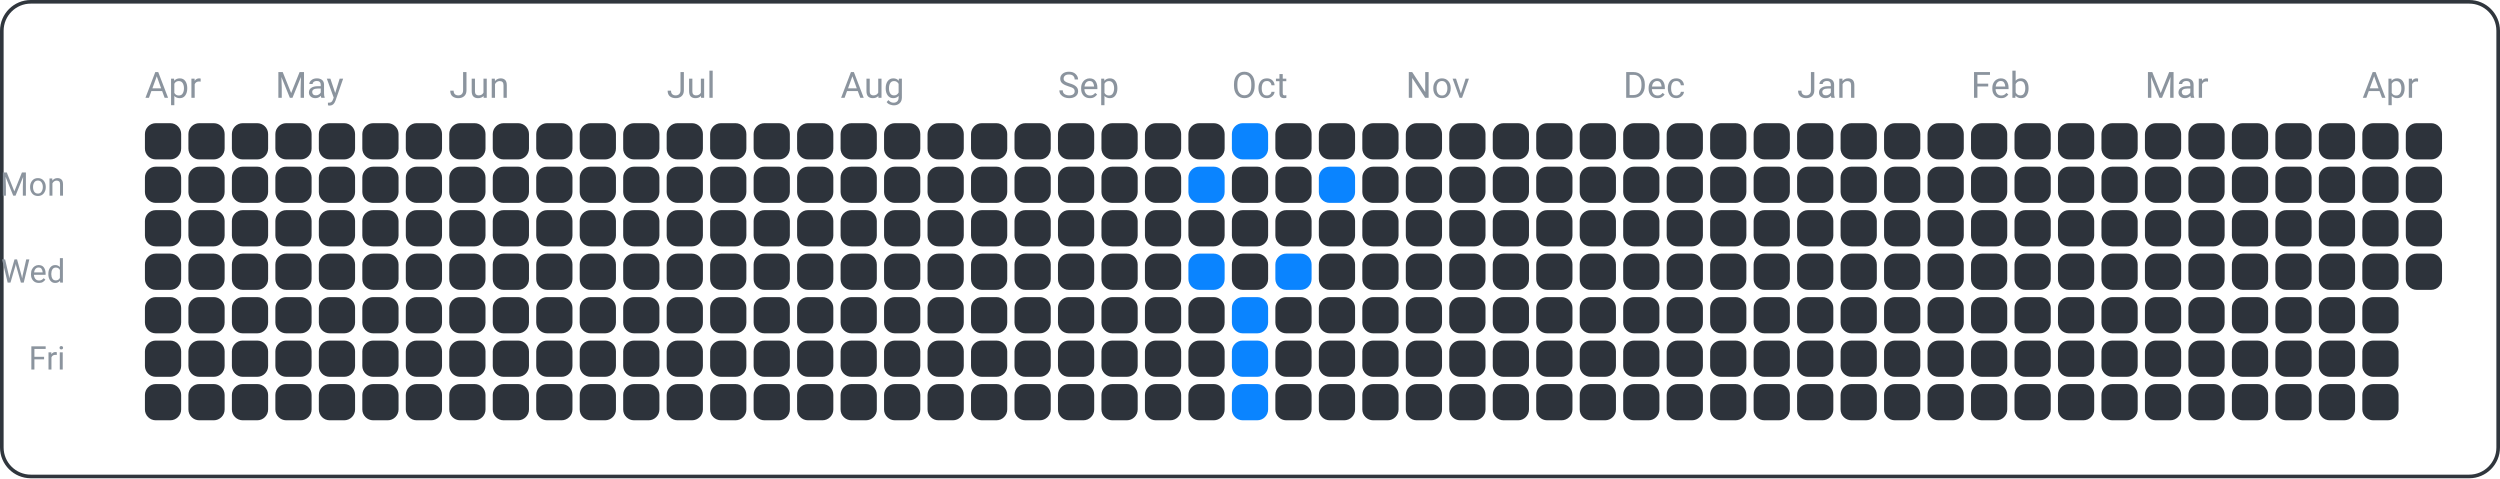
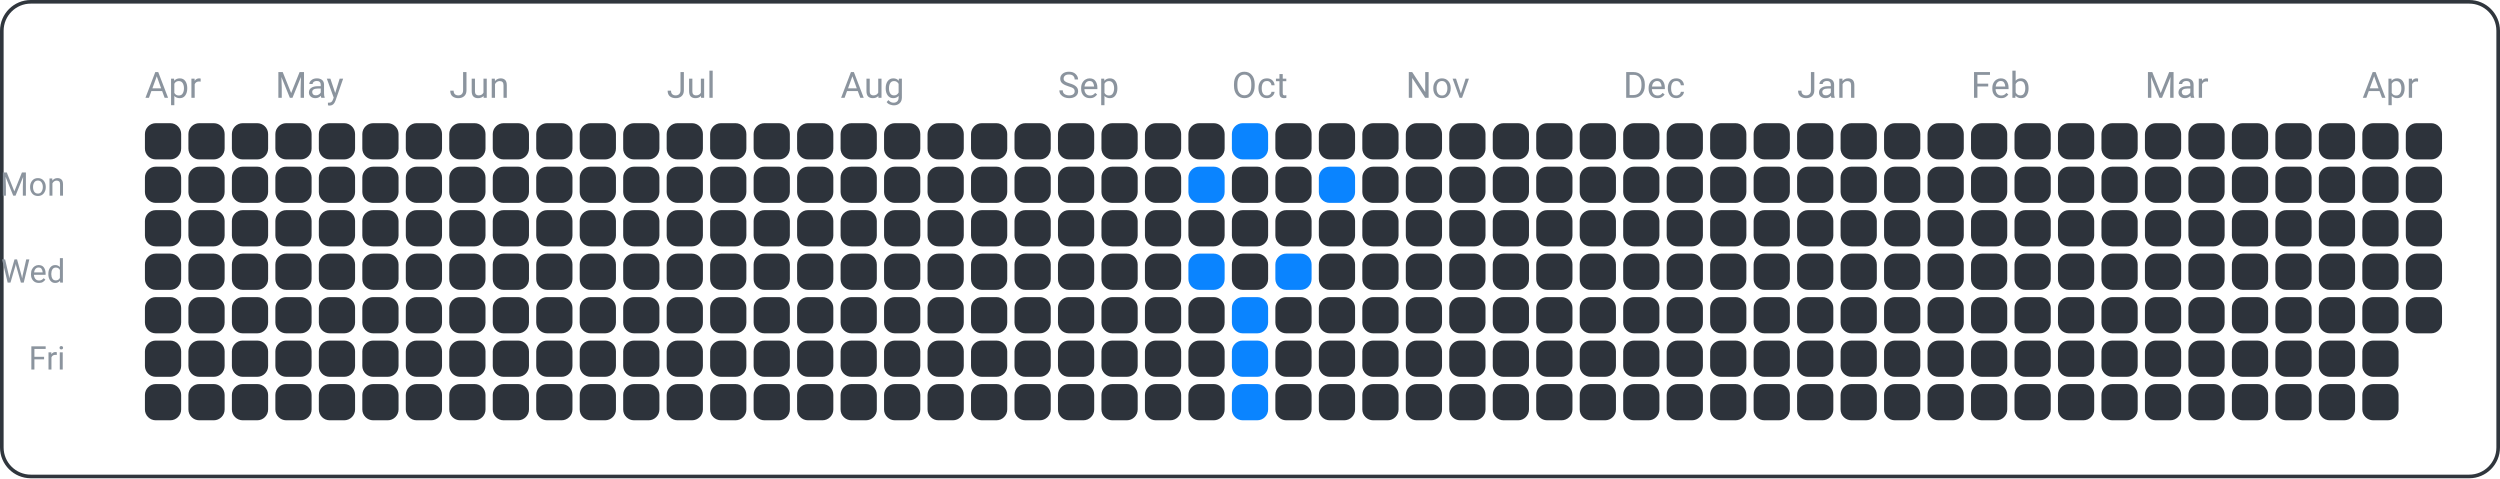
<svg xmlns="http://www.w3.org/2000/svg" width="690" height="132" viewBox="0 0 690 132">
  <rect x="0.5" y="0.5" width="689" height="131" fill="none" rx="8" ry="8" stroke="#30363d" />
  <text x="18" y="54" font-family="ui-sans-serif, -apple-system, Segoe UI, Roboto, Helvetica, Arial" font-size="9" fill="#8b949e" text-anchor="end">Mon</text>
  <text x="18" y="78" font-family="ui-sans-serif, -apple-system, Segoe UI, Roboto, Helvetica, Arial" font-size="9" fill="#8b949e" text-anchor="end">Wed</text>
  <text x="18" y="102" font-family="ui-sans-serif, -apple-system, Segoe UI, Roboto, Helvetica, Arial" font-size="9" fill="#8b949e" text-anchor="end">Fri</text>
  <text x="40" y="27" font-family="ui-sans-serif, -apple-system, Segoe UI, Roboto, Helvetica, Arial" font-size="10" fill="#8b949e" text-anchor="start">Apr</text>
  <text x="76" y="27" font-family="ui-sans-serif, -apple-system, Segoe UI, Roboto, Helvetica, Arial" font-size="10" fill="#8b949e" text-anchor="start">May</text>
  <text x="124" y="27" font-family="ui-sans-serif, -apple-system, Segoe UI, Roboto, Helvetica, Arial" font-size="10" fill="#8b949e" text-anchor="start">Jun</text>
  <text x="184" y="27" font-family="ui-sans-serif, -apple-system, Segoe UI, Roboto, Helvetica, Arial" font-size="10" fill="#8b949e" text-anchor="start">Jul</text>
  <text x="232" y="27" font-family="ui-sans-serif, -apple-system, Segoe UI, Roboto, Helvetica, Arial" font-size="10" fill="#8b949e" text-anchor="start">Aug</text>
  <text x="292" y="27" font-family="ui-sans-serif, -apple-system, Segoe UI, Roboto, Helvetica, Arial" font-size="10" fill="#8b949e" text-anchor="start">Sep</text>
  <text x="340" y="27" font-family="ui-sans-serif, -apple-system, Segoe UI, Roboto, Helvetica, Arial" font-size="10" fill="#8b949e" text-anchor="start">Oct</text>
  <text x="388" y="27" font-family="ui-sans-serif, -apple-system, Segoe UI, Roboto, Helvetica, Arial" font-size="10" fill="#8b949e" text-anchor="start">Nov</text>
  <text x="448" y="27" font-family="ui-sans-serif, -apple-system, Segoe UI, Roboto, Helvetica, Arial" font-size="10" fill="#8b949e" text-anchor="start">Dec</text>
  <text x="496" y="27" font-family="ui-sans-serif, -apple-system, Segoe UI, Roboto, Helvetica, Arial" font-size="10" fill="#8b949e" text-anchor="start">Jan</text>
  <text x="544" y="27" font-family="ui-sans-serif, -apple-system, Segoe UI, Roboto, Helvetica, Arial" font-size="10" fill="#8b949e" text-anchor="start">Feb</text>
  <text x="592" y="27" font-family="ui-sans-serif, -apple-system, Segoe UI, Roboto, Helvetica, Arial" font-size="10" fill="#8b949e" text-anchor="start">Mar</text>
  <text x="652" y="27" font-family="ui-sans-serif, -apple-system, Segoe UI, Roboto, Helvetica, Arial" font-size="10" fill="#8b949e" text-anchor="start">Apr</text>
  <rect x="40" y="34" width="10" height="10" fill="#2d333b" rx="3" ry="3" />
  <rect x="40" y="46" width="10" height="10" fill="#2d333b" rx="3" ry="3" />
  <rect x="40" y="58" width="10" height="10" fill="#2d333b" rx="3" ry="3" />
  <rect x="40" y="70" width="10" height="10" fill="#2d333b" rx="3" ry="3" />
  <rect x="40" y="82" width="10" height="10" fill="#2d333b" rx="3" ry="3" />
  <rect x="40" y="94" width="10" height="10" fill="#2d333b" rx="3" ry="3" />
  <rect x="40" y="106" width="10" height="10" fill="#2d333b" rx="3" ry="3" />
  <rect x="52" y="34" width="10" height="10" fill="#2d333b" rx="3" ry="3" />
  <rect x="52" y="46" width="10" height="10" fill="#2d333b" rx="3" ry="3" />
  <rect x="52" y="58" width="10" height="10" fill="#2d333b" rx="3" ry="3" />
  <rect x="52" y="70" width="10" height="10" fill="#2d333b" rx="3" ry="3" />
  <rect x="52" y="82" width="10" height="10" fill="#2d333b" rx="3" ry="3" />
  <rect x="52" y="94" width="10" height="10" fill="#2d333b" rx="3" ry="3" />
  <rect x="52" y="106" width="10" height="10" fill="#2d333b" rx="3" ry="3" />
  <rect x="64" y="34" width="10" height="10" fill="#2d333b" rx="3" ry="3" />
  <rect x="64" y="46" width="10" height="10" fill="#2d333b" rx="3" ry="3" />
  <rect x="64" y="58" width="10" height="10" fill="#2d333b" rx="3" ry="3" />
  <rect x="64" y="70" width="10" height="10" fill="#2d333b" rx="3" ry="3" />
  <rect x="64" y="82" width="10" height="10" fill="#2d333b" rx="3" ry="3" />
  <rect x="64" y="94" width="10" height="10" fill="#2d333b" rx="3" ry="3" />
  <rect x="64" y="106" width="10" height="10" fill="#2d333b" rx="3" ry="3" />
  <rect x="76" y="34" width="10" height="10" fill="#2d333b" rx="3" ry="3" />
  <rect x="76" y="46" width="10" height="10" fill="#2d333b" rx="3" ry="3" />
  <rect x="76" y="58" width="10" height="10" fill="#2d333b" rx="3" ry="3" />
  <rect x="76" y="70" width="10" height="10" fill="#2d333b" rx="3" ry="3" />
  <rect x="76" y="82" width="10" height="10" fill="#2d333b" rx="3" ry="3" />
  <rect x="76" y="94" width="10" height="10" fill="#2d333b" rx="3" ry="3" />
  <rect x="76" y="106" width="10" height="10" fill="#2d333b" rx="3" ry="3" />
  <rect x="88" y="34" width="10" height="10" fill="#2d333b" rx="3" ry="3" />
  <rect x="88" y="46" width="10" height="10" fill="#2d333b" rx="3" ry="3" />
  <rect x="88" y="58" width="10" height="10" fill="#2d333b" rx="3" ry="3" />
  <rect x="88" y="70" width="10" height="10" fill="#2d333b" rx="3" ry="3" />
  <rect x="88" y="82" width="10" height="10" fill="#2d333b" rx="3" ry="3" />
  <rect x="88" y="94" width="10" height="10" fill="#2d333b" rx="3" ry="3" />
  <rect x="88" y="106" width="10" height="10" fill="#2d333b" rx="3" ry="3" />
  <rect x="100" y="34" width="10" height="10" fill="#2d333b" rx="3" ry="3" />
  <rect x="100" y="46" width="10" height="10" fill="#2d333b" rx="3" ry="3" />
  <rect x="100" y="58" width="10" height="10" fill="#2d333b" rx="3" ry="3" />
  <rect x="100" y="70" width="10" height="10" fill="#2d333b" rx="3" ry="3" />
  <rect x="100" y="82" width="10" height="10" fill="#2d333b" rx="3" ry="3" />
  <rect x="100" y="94" width="10" height="10" fill="#2d333b" rx="3" ry="3" />
  <rect x="100" y="106" width="10" height="10" fill="#2d333b" rx="3" ry="3" />
  <rect x="112" y="34" width="10" height="10" fill="#2d333b" rx="3" ry="3" />
  <rect x="112" y="46" width="10" height="10" fill="#2d333b" rx="3" ry="3" />
  <rect x="112" y="58" width="10" height="10" fill="#2d333b" rx="3" ry="3" />
  <rect x="112" y="70" width="10" height="10" fill="#2d333b" rx="3" ry="3" />
  <rect x="112" y="82" width="10" height="10" fill="#2d333b" rx="3" ry="3" />
  <rect x="112" y="94" width="10" height="10" fill="#2d333b" rx="3" ry="3" />
  <rect x="112" y="106" width="10" height="10" fill="#2d333b" rx="3" ry="3" />
  <rect x="124" y="34" width="10" height="10" fill="#2d333b" rx="3" ry="3" />
  <rect x="124" y="46" width="10" height="10" fill="#2d333b" rx="3" ry="3" />
  <rect x="124" y="58" width="10" height="10" fill="#2d333b" rx="3" ry="3" />
  <rect x="124" y="70" width="10" height="10" fill="#2d333b" rx="3" ry="3" />
  <rect x="124" y="82" width="10" height="10" fill="#2d333b" rx="3" ry="3" />
  <rect x="124" y="94" width="10" height="10" fill="#2d333b" rx="3" ry="3" />
  <rect x="124" y="106" width="10" height="10" fill="#2d333b" rx="3" ry="3" />
  <rect x="136" y="34" width="10" height="10" fill="#2d333b" rx="3" ry="3" />
  <rect x="136" y="46" width="10" height="10" fill="#2d333b" rx="3" ry="3" />
  <rect x="136" y="58" width="10" height="10" fill="#2d333b" rx="3" ry="3" />
  <rect x="136" y="70" width="10" height="10" fill="#2d333b" rx="3" ry="3" />
  <rect x="136" y="82" width="10" height="10" fill="#2d333b" rx="3" ry="3" />
  <rect x="136" y="94" width="10" height="10" fill="#2d333b" rx="3" ry="3" />
  <rect x="136" y="106" width="10" height="10" fill="#2d333b" rx="3" ry="3" />
  <rect x="148" y="34" width="10" height="10" fill="#2d333b" rx="3" ry="3" />
  <rect x="148" y="46" width="10" height="10" fill="#2d333b" rx="3" ry="3" />
  <rect x="148" y="58" width="10" height="10" fill="#2d333b" rx="3" ry="3" />
  <rect x="148" y="70" width="10" height="10" fill="#2d333b" rx="3" ry="3" />
  <rect x="148" y="82" width="10" height="10" fill="#2d333b" rx="3" ry="3" />
  <rect x="148" y="94" width="10" height="10" fill="#2d333b" rx="3" ry="3" />
  <rect x="148" y="106" width="10" height="10" fill="#2d333b" rx="3" ry="3" />
  <rect x="160" y="34" width="10" height="10" fill="#2d333b" rx="3" ry="3" />
  <rect x="160" y="46" width="10" height="10" fill="#2d333b" rx="3" ry="3" />
  <rect x="160" y="58" width="10" height="10" fill="#2d333b" rx="3" ry="3" />
  <rect x="160" y="70" width="10" height="10" fill="#2d333b" rx="3" ry="3" />
  <rect x="160" y="82" width="10" height="10" fill="#2d333b" rx="3" ry="3" />
  <rect x="160" y="94" width="10" height="10" fill="#2d333b" rx="3" ry="3" />
  <rect x="160" y="106" width="10" height="10" fill="#2d333b" rx="3" ry="3" />
  <rect x="172" y="34" width="10" height="10" fill="#2d333b" rx="3" ry="3" />
  <rect x="172" y="46" width="10" height="10" fill="#2d333b" rx="3" ry="3" />
  <rect x="172" y="58" width="10" height="10" fill="#2d333b" rx="3" ry="3" />
  <rect x="172" y="70" width="10" height="10" fill="#2d333b" rx="3" ry="3" />
  <rect x="172" y="82" width="10" height="10" fill="#2d333b" rx="3" ry="3" />
  <rect x="172" y="94" width="10" height="10" fill="#2d333b" rx="3" ry="3" />
  <rect x="172" y="106" width="10" height="10" fill="#2d333b" rx="3" ry="3" />
  <rect x="184" y="34" width="10" height="10" fill="#2d333b" rx="3" ry="3" />
  <rect x="184" y="46" width="10" height="10" fill="#2d333b" rx="3" ry="3" />
  <rect x="184" y="58" width="10" height="10" fill="#2d333b" rx="3" ry="3" />
  <rect x="184" y="70" width="10" height="10" fill="#2d333b" rx="3" ry="3" />
  <rect x="184" y="82" width="10" height="10" fill="#2d333b" rx="3" ry="3" />
  <rect x="184" y="94" width="10" height="10" fill="#2d333b" rx="3" ry="3" />
  <rect x="184" y="106" width="10" height="10" fill="#2d333b" rx="3" ry="3" />
  <rect x="196" y="34" width="10" height="10" fill="#2d333b" rx="3" ry="3" />
  <rect x="196" y="46" width="10" height="10" fill="#2d333b" rx="3" ry="3" />
  <rect x="196" y="58" width="10" height="10" fill="#2d333b" rx="3" ry="3" />
  <rect x="196" y="70" width="10" height="10" fill="#2d333b" rx="3" ry="3" />
  <rect x="196" y="82" width="10" height="10" fill="#2d333b" rx="3" ry="3" />
  <rect x="196" y="94" width="10" height="10" fill="#2d333b" rx="3" ry="3" />
  <rect x="196" y="106" width="10" height="10" fill="#2d333b" rx="3" ry="3" />
  <rect x="208" y="34" width="10" height="10" fill="#2d333b" rx="3" ry="3" />
  <rect x="208" y="46" width="10" height="10" fill="#2d333b" rx="3" ry="3" />
  <rect x="208" y="58" width="10" height="10" fill="#2d333b" rx="3" ry="3" />
  <rect x="208" y="70" width="10" height="10" fill="#2d333b" rx="3" ry="3" />
  <rect x="208" y="82" width="10" height="10" fill="#2d333b" rx="3" ry="3" />
  <rect x="208" y="94" width="10" height="10" fill="#2d333b" rx="3" ry="3" />
  <rect x="208" y="106" width="10" height="10" fill="#2d333b" rx="3" ry="3" />
  <rect x="220" y="34" width="10" height="10" fill="#2d333b" rx="3" ry="3" />
  <rect x="220" y="46" width="10" height="10" fill="#2d333b" rx="3" ry="3" />
  <rect x="220" y="58" width="10" height="10" fill="#2d333b" rx="3" ry="3" />
  <rect x="220" y="70" width="10" height="10" fill="#2d333b" rx="3" ry="3" />
  <rect x="220" y="82" width="10" height="10" fill="#2d333b" rx="3" ry="3" />
  <rect x="220" y="94" width="10" height="10" fill="#2d333b" rx="3" ry="3" />
  <rect x="220" y="106" width="10" height="10" fill="#2d333b" rx="3" ry="3" />
  <rect x="232" y="34" width="10" height="10" fill="#2d333b" rx="3" ry="3" />
  <rect x="232" y="46" width="10" height="10" fill="#2d333b" rx="3" ry="3" />
  <rect x="232" y="58" width="10" height="10" fill="#2d333b" rx="3" ry="3" />
  <rect x="232" y="70" width="10" height="10" fill="#2d333b" rx="3" ry="3" />
  <rect x="232" y="82" width="10" height="10" fill="#2d333b" rx="3" ry="3" />
  <rect x="232" y="94" width="10" height="10" fill="#2d333b" rx="3" ry="3" />
  <rect x="232" y="106" width="10" height="10" fill="#2d333b" rx="3" ry="3" />
  <rect x="244" y="34" width="10" height="10" fill="#2d333b" rx="3" ry="3" />
  <rect x="244" y="46" width="10" height="10" fill="#2d333b" rx="3" ry="3" />
  <rect x="244" y="58" width="10" height="10" fill="#2d333b" rx="3" ry="3" />
  <rect x="244" y="70" width="10" height="10" fill="#2d333b" rx="3" ry="3" />
  <rect x="244" y="82" width="10" height="10" fill="#2d333b" rx="3" ry="3" />
  <rect x="244" y="94" width="10" height="10" fill="#2d333b" rx="3" ry="3" />
  <rect x="244" y="106" width="10" height="10" fill="#2d333b" rx="3" ry="3" />
  <rect x="256" y="34" width="10" height="10" fill="#2d333b" rx="3" ry="3" />
  <rect x="256" y="46" width="10" height="10" fill="#2d333b" rx="3" ry="3" />
  <rect x="256" y="58" width="10" height="10" fill="#2d333b" rx="3" ry="3" />
  <rect x="256" y="70" width="10" height="10" fill="#2d333b" rx="3" ry="3" />
  <rect x="256" y="82" width="10" height="10" fill="#2d333b" rx="3" ry="3" />
  <rect x="256" y="94" width="10" height="10" fill="#2d333b" rx="3" ry="3" />
  <rect x="256" y="106" width="10" height="10" fill="#2d333b" rx="3" ry="3" />
  <rect x="268" y="34" width="10" height="10" fill="#2d333b" rx="3" ry="3" />
  <rect x="268" y="46" width="10" height="10" fill="#2d333b" rx="3" ry="3" />
  <rect x="268" y="58" width="10" height="10" fill="#2d333b" rx="3" ry="3" />
  <rect x="268" y="70" width="10" height="10" fill="#2d333b" rx="3" ry="3" />
  <rect x="268" y="82" width="10" height="10" fill="#2d333b" rx="3" ry="3" />
  <rect x="268" y="94" width="10" height="10" fill="#2d333b" rx="3" ry="3" />
  <rect x="268" y="106" width="10" height="10" fill="#2d333b" rx="3" ry="3" />
  <rect x="280" y="34" width="10" height="10" fill="#2d333b" rx="3" ry="3" />
  <rect x="280" y="46" width="10" height="10" fill="#2d333b" rx="3" ry="3" />
  <rect x="280" y="58" width="10" height="10" fill="#2d333b" rx="3" ry="3" />
  <rect x="280" y="70" width="10" height="10" fill="#2d333b" rx="3" ry="3" />
  <rect x="280" y="82" width="10" height="10" fill="#2d333b" rx="3" ry="3" />
  <rect x="280" y="94" width="10" height="10" fill="#2d333b" rx="3" ry="3" />
  <rect x="280" y="106" width="10" height="10" fill="#2d333b" rx="3" ry="3" />
  <rect x="292" y="34" width="10" height="10" fill="#2d333b" rx="3" ry="3" />
  <rect x="292" y="46" width="10" height="10" fill="#2d333b" rx="3" ry="3" />
  <rect x="292" y="58" width="10" height="10" fill="#2d333b" rx="3" ry="3" />
  <rect x="292" y="70" width="10" height="10" fill="#2d333b" rx="3" ry="3" />
  <rect x="292" y="82" width="10" height="10" fill="#2d333b" rx="3" ry="3" />
  <rect x="292" y="94" width="10" height="10" fill="#2d333b" rx="3" ry="3" />
  <rect x="292" y="106" width="10" height="10" fill="#2d333b" rx="3" ry="3" />
  <rect x="304" y="34" width="10" height="10" fill="#2d333b" rx="3" ry="3" />
  <rect x="304" y="46" width="10" height="10" fill="#2d333b" rx="3" ry="3" />
  <rect x="304" y="58" width="10" height="10" fill="#2d333b" rx="3" ry="3" />
  <rect x="304" y="70" width="10" height="10" fill="#2d333b" rx="3" ry="3" />
  <rect x="304" y="82" width="10" height="10" fill="#2d333b" rx="3" ry="3" />
  <rect x="304" y="94" width="10" height="10" fill="#2d333b" rx="3" ry="3" />
  <rect x="304" y="106" width="10" height="10" fill="#2d333b" rx="3" ry="3" />
  <rect x="316" y="34" width="10" height="10" fill="#2d333b" rx="3" ry="3" />
  <rect x="316" y="46" width="10" height="10" fill="#2d333b" rx="3" ry="3" />
  <rect x="316" y="58" width="10" height="10" fill="#2d333b" rx="3" ry="3" />
  <rect x="316" y="70" width="10" height="10" fill="#2d333b" rx="3" ry="3" />
  <rect x="316" y="82" width="10" height="10" fill="#2d333b" rx="3" ry="3" />
  <rect x="316" y="94" width="10" height="10" fill="#2d333b" rx="3" ry="3" />
  <rect x="316" y="106" width="10" height="10" fill="#2d333b" rx="3" ry="3" />
  <rect x="328" y="34" width="10" height="10" fill="#2d333b" rx="3" ry="3" />
  <rect x="328" y="46" width="10" height="10" fill="#0a84ff" rx="3" ry="3" />
  <rect x="328" y="58" width="10" height="10" fill="#2d333b" rx="3" ry="3" />
  <rect x="328" y="70" width="10" height="10" fill="#0a84ff" rx="3" ry="3" />
  <rect x="328" y="82" width="10" height="10" fill="#2d333b" rx="3" ry="3" />
  <rect x="328" y="94" width="10" height="10" fill="#2d333b" rx="3" ry="3" />
  <rect x="328" y="106" width="10" height="10" fill="#2d333b" rx="3" ry="3" />
  <rect x="340" y="34" width="10" height="10" fill="#0a84ff" rx="3" ry="3" />
  <rect x="340" y="46" width="10" height="10" fill="#2d333b" rx="3" ry="3" />
  <rect x="340" y="58" width="10" height="10" fill="#2d333b" rx="3" ry="3" />
  <rect x="340" y="70" width="10" height="10" fill="#2d333b" rx="3" ry="3" />
  <rect x="340" y="82" width="10" height="10" fill="#0a84ff" rx="3" ry="3" />
  <rect x="340" y="94" width="10" height="10" fill="#0a84ff" rx="3" ry="3" />
  <rect x="340" y="106" width="10" height="10" fill="#0a84ff" rx="3" ry="3" />
  <rect x="352" y="34" width="10" height="10" fill="#2d333b" rx="3" ry="3" />
  <rect x="352" y="46" width="10" height="10" fill="#2d333b" rx="3" ry="3" />
  <rect x="352" y="58" width="10" height="10" fill="#2d333b" rx="3" ry="3" />
  <rect x="352" y="70" width="10" height="10" fill="#0a84ff" rx="3" ry="3" />
  <rect x="352" y="82" width="10" height="10" fill="#2d333b" rx="3" ry="3" />
  <rect x="352" y="94" width="10" height="10" fill="#2d333b" rx="3" ry="3" />
  <rect x="352" y="106" width="10" height="10" fill="#2d333b" rx="3" ry="3" />
  <rect x="364" y="34" width="10" height="10" fill="#2d333b" rx="3" ry="3" />
  <rect x="364" y="46" width="10" height="10" fill="#0a84ff" rx="3" ry="3" />
  <rect x="364" y="58" width="10" height="10" fill="#2d333b" rx="3" ry="3" />
  <rect x="364" y="70" width="10" height="10" fill="#2d333b" rx="3" ry="3" />
  <rect x="364" y="82" width="10" height="10" fill="#2d333b" rx="3" ry="3" />
  <rect x="364" y="94" width="10" height="10" fill="#2d333b" rx="3" ry="3" />
  <rect x="364" y="106" width="10" height="10" fill="#2d333b" rx="3" ry="3" />
  <rect x="376" y="34" width="10" height="10" fill="#2d333b" rx="3" ry="3" />
  <rect x="376" y="46" width="10" height="10" fill="#2d333b" rx="3" ry="3" />
  <rect x="376" y="58" width="10" height="10" fill="#2d333b" rx="3" ry="3" />
  <rect x="376" y="70" width="10" height="10" fill="#2d333b" rx="3" ry="3" />
  <rect x="376" y="82" width="10" height="10" fill="#2d333b" rx="3" ry="3" />
  <rect x="376" y="94" width="10" height="10" fill="#2d333b" rx="3" ry="3" />
  <rect x="376" y="106" width="10" height="10" fill="#2d333b" rx="3" ry="3" />
  <rect x="388" y="34" width="10" height="10" fill="#2d333b" rx="3" ry="3" />
  <rect x="388" y="46" width="10" height="10" fill="#2d333b" rx="3" ry="3" />
  <rect x="388" y="58" width="10" height="10" fill="#2d333b" rx="3" ry="3" />
  <rect x="388" y="70" width="10" height="10" fill="#2d333b" rx="3" ry="3" />
  <rect x="388" y="82" width="10" height="10" fill="#2d333b" rx="3" ry="3" />
  <rect x="388" y="94" width="10" height="10" fill="#2d333b" rx="3" ry="3" />
  <rect x="388" y="106" width="10" height="10" fill="#2d333b" rx="3" ry="3" />
  <rect x="400" y="34" width="10" height="10" fill="#2d333b" rx="3" ry="3" />
  <rect x="400" y="46" width="10" height="10" fill="#2d333b" rx="3" ry="3" />
  <rect x="400" y="58" width="10" height="10" fill="#2d333b" rx="3" ry="3" />
  <rect x="400" y="70" width="10" height="10" fill="#2d333b" rx="3" ry="3" />
  <rect x="400" y="82" width="10" height="10" fill="#2d333b" rx="3" ry="3" />
  <rect x="400" y="94" width="10" height="10" fill="#2d333b" rx="3" ry="3" />
  <rect x="400" y="106" width="10" height="10" fill="#2d333b" rx="3" ry="3" />
  <rect x="412" y="34" width="10" height="10" fill="#2d333b" rx="3" ry="3" />
  <rect x="412" y="46" width="10" height="10" fill="#2d333b" rx="3" ry="3" />
  <rect x="412" y="58" width="10" height="10" fill="#2d333b" rx="3" ry="3" />
  <rect x="412" y="70" width="10" height="10" fill="#2d333b" rx="3" ry="3" />
  <rect x="412" y="82" width="10" height="10" fill="#2d333b" rx="3" ry="3" />
  <rect x="412" y="94" width="10" height="10" fill="#2d333b" rx="3" ry="3" />
  <rect x="412" y="106" width="10" height="10" fill="#2d333b" rx="3" ry="3" />
  <rect x="424" y="34" width="10" height="10" fill="#2d333b" rx="3" ry="3" />
  <rect x="424" y="46" width="10" height="10" fill="#2d333b" rx="3" ry="3" />
  <rect x="424" y="58" width="10" height="10" fill="#2d333b" rx="3" ry="3" />
  <rect x="424" y="70" width="10" height="10" fill="#2d333b" rx="3" ry="3" />
  <rect x="424" y="82" width="10" height="10" fill="#2d333b" rx="3" ry="3" />
  <rect x="424" y="94" width="10" height="10" fill="#2d333b" rx="3" ry="3" />
  <rect x="424" y="106" width="10" height="10" fill="#2d333b" rx="3" ry="3" />
  <rect x="436" y="34" width="10" height="10" fill="#2d333b" rx="3" ry="3" />
  <rect x="436" y="46" width="10" height="10" fill="#2d333b" rx="3" ry="3" />
  <rect x="436" y="58" width="10" height="10" fill="#2d333b" rx="3" ry="3" />
  <rect x="436" y="70" width="10" height="10" fill="#2d333b" rx="3" ry="3" />
  <rect x="436" y="82" width="10" height="10" fill="#2d333b" rx="3" ry="3" />
  <rect x="436" y="94" width="10" height="10" fill="#2d333b" rx="3" ry="3" />
  <rect x="436" y="106" width="10" height="10" fill="#2d333b" rx="3" ry="3" />
  <rect x="448" y="34" width="10" height="10" fill="#2d333b" rx="3" ry="3" />
  <rect x="448" y="46" width="10" height="10" fill="#2d333b" rx="3" ry="3" />
  <rect x="448" y="58" width="10" height="10" fill="#2d333b" rx="3" ry="3" />
  <rect x="448" y="70" width="10" height="10" fill="#2d333b" rx="3" ry="3" />
  <rect x="448" y="82" width="10" height="10" fill="#2d333b" rx="3" ry="3" />
  <rect x="448" y="94" width="10" height="10" fill="#2d333b" rx="3" ry="3" />
  <rect x="448" y="106" width="10" height="10" fill="#2d333b" rx="3" ry="3" />
  <rect x="460" y="34" width="10" height="10" fill="#2d333b" rx="3" ry="3" />
  <rect x="460" y="46" width="10" height="10" fill="#2d333b" rx="3" ry="3" />
  <rect x="460" y="58" width="10" height="10" fill="#2d333b" rx="3" ry="3" />
  <rect x="460" y="70" width="10" height="10" fill="#2d333b" rx="3" ry="3" />
  <rect x="460" y="82" width="10" height="10" fill="#2d333b" rx="3" ry="3" />
  <rect x="460" y="94" width="10" height="10" fill="#2d333b" rx="3" ry="3" />
  <rect x="460" y="106" width="10" height="10" fill="#2d333b" rx="3" ry="3" />
  <rect x="472" y="34" width="10" height="10" fill="#2d333b" rx="3" ry="3" />
  <rect x="472" y="46" width="10" height="10" fill="#2d333b" rx="3" ry="3" />
  <rect x="472" y="58" width="10" height="10" fill="#2d333b" rx="3" ry="3" />
  <rect x="472" y="70" width="10" height="10" fill="#2d333b" rx="3" ry="3" />
  <rect x="472" y="82" width="10" height="10" fill="#2d333b" rx="3" ry="3" />
  <rect x="472" y="94" width="10" height="10" fill="#2d333b" rx="3" ry="3" />
  <rect x="472" y="106" width="10" height="10" fill="#2d333b" rx="3" ry="3" />
  <rect x="484" y="34" width="10" height="10" fill="#2d333b" rx="3" ry="3" />
  <rect x="484" y="46" width="10" height="10" fill="#2d333b" rx="3" ry="3" />
  <rect x="484" y="58" width="10" height="10" fill="#2d333b" rx="3" ry="3" />
  <rect x="484" y="70" width="10" height="10" fill="#2d333b" rx="3" ry="3" />
  <rect x="484" y="82" width="10" height="10" fill="#2d333b" rx="3" ry="3" />
  <rect x="484" y="94" width="10" height="10" fill="#2d333b" rx="3" ry="3" />
  <rect x="484" y="106" width="10" height="10" fill="#2d333b" rx="3" ry="3" />
  <rect x="496" y="34" width="10" height="10" fill="#2d333b" rx="3" ry="3" />
  <rect x="496" y="46" width="10" height="10" fill="#2d333b" rx="3" ry="3" />
  <rect x="496" y="58" width="10" height="10" fill="#2d333b" rx="3" ry="3" />
  <rect x="496" y="70" width="10" height="10" fill="#2d333b" rx="3" ry="3" />
  <rect x="496" y="82" width="10" height="10" fill="#2d333b" rx="3" ry="3" />
  <rect x="496" y="94" width="10" height="10" fill="#2d333b" rx="3" ry="3" />
  <rect x="496" y="106" width="10" height="10" fill="#2d333b" rx="3" ry="3" />
  <rect x="508" y="34" width="10" height="10" fill="#2d333b" rx="3" ry="3" />
  <rect x="508" y="46" width="10" height="10" fill="#2d333b" rx="3" ry="3" />
  <rect x="508" y="58" width="10" height="10" fill="#2d333b" rx="3" ry="3" />
  <rect x="508" y="70" width="10" height="10" fill="#2d333b" rx="3" ry="3" />
  <rect x="508" y="82" width="10" height="10" fill="#2d333b" rx="3" ry="3" />
  <rect x="508" y="94" width="10" height="10" fill="#2d333b" rx="3" ry="3" />
  <rect x="508" y="106" width="10" height="10" fill="#2d333b" rx="3" ry="3" />
  <rect x="520" y="34" width="10" height="10" fill="#2d333b" rx="3" ry="3" />
  <rect x="520" y="46" width="10" height="10" fill="#2d333b" rx="3" ry="3" />
  <rect x="520" y="58" width="10" height="10" fill="#2d333b" rx="3" ry="3" />
  <rect x="520" y="70" width="10" height="10" fill="#2d333b" rx="3" ry="3" />
  <rect x="520" y="82" width="10" height="10" fill="#2d333b" rx="3" ry="3" />
  <rect x="520" y="94" width="10" height="10" fill="#2d333b" rx="3" ry="3" />
  <rect x="520" y="106" width="10" height="10" fill="#2d333b" rx="3" ry="3" />
  <rect x="532" y="34" width="10" height="10" fill="#2d333b" rx="3" ry="3" />
  <rect x="532" y="46" width="10" height="10" fill="#2d333b" rx="3" ry="3" />
  <rect x="532" y="58" width="10" height="10" fill="#2d333b" rx="3" ry="3" />
  <rect x="532" y="70" width="10" height="10" fill="#2d333b" rx="3" ry="3" />
  <rect x="532" y="82" width="10" height="10" fill="#2d333b" rx="3" ry="3" />
  <rect x="532" y="94" width="10" height="10" fill="#2d333b" rx="3" ry="3" />
  <rect x="532" y="106" width="10" height="10" fill="#2d333b" rx="3" ry="3" />
  <rect x="544" y="34" width="10" height="10" fill="#2d333b" rx="3" ry="3" />
  <rect x="544" y="46" width="10" height="10" fill="#2d333b" rx="3" ry="3" />
  <rect x="544" y="58" width="10" height="10" fill="#2d333b" rx="3" ry="3" />
  <rect x="544" y="70" width="10" height="10" fill="#2d333b" rx="3" ry="3" />
  <rect x="544" y="82" width="10" height="10" fill="#2d333b" rx="3" ry="3" />
  <rect x="544" y="94" width="10" height="10" fill="#2d333b" rx="3" ry="3" />
  <rect x="544" y="106" width="10" height="10" fill="#2d333b" rx="3" ry="3" />
  <rect x="556" y="34" width="10" height="10" fill="#2d333b" rx="3" ry="3" />
  <rect x="556" y="46" width="10" height="10" fill="#2d333b" rx="3" ry="3" />
  <rect x="556" y="58" width="10" height="10" fill="#2d333b" rx="3" ry="3" />
  <rect x="556" y="70" width="10" height="10" fill="#2d333b" rx="3" ry="3" />
  <rect x="556" y="82" width="10" height="10" fill="#2d333b" rx="3" ry="3" />
  <rect x="556" y="94" width="10" height="10" fill="#2d333b" rx="3" ry="3" />
  <rect x="556" y="106" width="10" height="10" fill="#2d333b" rx="3" ry="3" />
  <rect x="568" y="34" width="10" height="10" fill="#2d333b" rx="3" ry="3" />
  <rect x="568" y="46" width="10" height="10" fill="#2d333b" rx="3" ry="3" />
  <rect x="568" y="58" width="10" height="10" fill="#2d333b" rx="3" ry="3" />
  <rect x="568" y="70" width="10" height="10" fill="#2d333b" rx="3" ry="3" />
  <rect x="568" y="82" width="10" height="10" fill="#2d333b" rx="3" ry="3" />
  <rect x="568" y="94" width="10" height="10" fill="#2d333b" rx="3" ry="3" />
  <rect x="568" y="106" width="10" height="10" fill="#2d333b" rx="3" ry="3" />
  <rect x="580" y="34" width="10" height="10" fill="#2d333b" rx="3" ry="3" />
  <rect x="580" y="46" width="10" height="10" fill="#2d333b" rx="3" ry="3" />
  <rect x="580" y="58" width="10" height="10" fill="#2d333b" rx="3" ry="3" />
  <rect x="580" y="70" width="10" height="10" fill="#2d333b" rx="3" ry="3" />
  <rect x="580" y="82" width="10" height="10" fill="#2d333b" rx="3" ry="3" />
  <rect x="580" y="94" width="10" height="10" fill="#2d333b" rx="3" ry="3" />
  <rect x="580" y="106" width="10" height="10" fill="#2d333b" rx="3" ry="3" />
  <rect x="592" y="34" width="10" height="10" fill="#2d333b" rx="3" ry="3" />
  <rect x="592" y="46" width="10" height="10" fill="#2d333b" rx="3" ry="3" />
  <rect x="592" y="58" width="10" height="10" fill="#2d333b" rx="3" ry="3" />
  <rect x="592" y="70" width="10" height="10" fill="#2d333b" rx="3" ry="3" />
  <rect x="592" y="82" width="10" height="10" fill="#2d333b" rx="3" ry="3" />
  <rect x="592" y="94" width="10" height="10" fill="#2d333b" rx="3" ry="3" />
  <rect x="592" y="106" width="10" height="10" fill="#2d333b" rx="3" ry="3" />
  <rect x="604" y="34" width="10" height="10" fill="#2d333b" rx="3" ry="3" />
  <rect x="604" y="46" width="10" height="10" fill="#2d333b" rx="3" ry="3" />
  <rect x="604" y="58" width="10" height="10" fill="#2d333b" rx="3" ry="3" />
  <rect x="604" y="70" width="10" height="10" fill="#2d333b" rx="3" ry="3" />
  <rect x="604" y="82" width="10" height="10" fill="#2d333b" rx="3" ry="3" />
  <rect x="604" y="94" width="10" height="10" fill="#2d333b" rx="3" ry="3" />
  <rect x="604" y="106" width="10" height="10" fill="#2d333b" rx="3" ry="3" />
  <rect x="616" y="34" width="10" height="10" fill="#2d333b" rx="3" ry="3" />
  <rect x="616" y="46" width="10" height="10" fill="#2d333b" rx="3" ry="3" />
  <rect x="616" y="58" width="10" height="10" fill="#2d333b" rx="3" ry="3" />
  <rect x="616" y="70" width="10" height="10" fill="#2d333b" rx="3" ry="3" />
  <rect x="616" y="82" width="10" height="10" fill="#2d333b" rx="3" ry="3" />
  <rect x="616" y="94" width="10" height="10" fill="#2d333b" rx="3" ry="3" />
  <rect x="616" y="106" width="10" height="10" fill="#2d333b" rx="3" ry="3" />
  <rect x="628" y="34" width="10" height="10" fill="#2d333b" rx="3" ry="3" />
  <rect x="628" y="46" width="10" height="10" fill="#2d333b" rx="3" ry="3" />
  <rect x="628" y="58" width="10" height="10" fill="#2d333b" rx="3" ry="3" />
  <rect x="628" y="70" width="10" height="10" fill="#2d333b" rx="3" ry="3" />
  <rect x="628" y="82" width="10" height="10" fill="#2d333b" rx="3" ry="3" />
  <rect x="628" y="94" width="10" height="10" fill="#2d333b" rx="3" ry="3" />
  <rect x="628" y="106" width="10" height="10" fill="#2d333b" rx="3" ry="3" />
  <rect x="640" y="34" width="10" height="10" fill="#2d333b" rx="3" ry="3" />
  <rect x="640" y="46" width="10" height="10" fill="#2d333b" rx="3" ry="3" />
  <rect x="640" y="58" width="10" height="10" fill="#2d333b" rx="3" ry="3" />
  <rect x="640" y="70" width="10" height="10" fill="#2d333b" rx="3" ry="3" />
  <rect x="640" y="82" width="10" height="10" fill="#2d333b" rx="3" ry="3" />
  <rect x="640" y="94" width="10" height="10" fill="#2d333b" rx="3" ry="3" />
  <rect x="640" y="106" width="10" height="10" fill="#2d333b" rx="3" ry="3" />
  <rect x="652" y="34" width="10" height="10" fill="#2d333b" rx="3" ry="3" />
  <rect x="652" y="46" width="10" height="10" fill="#2d333b" rx="3" ry="3" />
  <rect x="652" y="58" width="10" height="10" fill="#2d333b" rx="3" ry="3" />
  <rect x="652" y="70" width="10" height="10" fill="#2d333b" rx="3" ry="3" />
  <rect x="652" y="82" width="10" height="10" fill="#2d333b" rx="3" ry="3" />
  <rect x="652" y="94" width="10" height="10" fill="#2d333b" rx="3" ry="3" />
  <rect x="652" y="106" width="10" height="10" fill="#2d333b" rx="3" ry="3" />
  <rect x="664" y="34" width="10" height="10" fill="#2d333b" rx="3" ry="3" />
  <rect x="664" y="46" width="10" height="10" fill="#2d333b" rx="3" ry="3" />
  <rect x="664" y="58" width="10" height="10" fill="#2d333b" rx="3" ry="3" />
  <rect x="664" y="70" width="10" height="10" fill="#2d333b" rx="3" ry="3" />
+   <rect x="664" y="82" width="10" height="10" fill="#2d333b" rx="3" ry="3" />
</svg>
